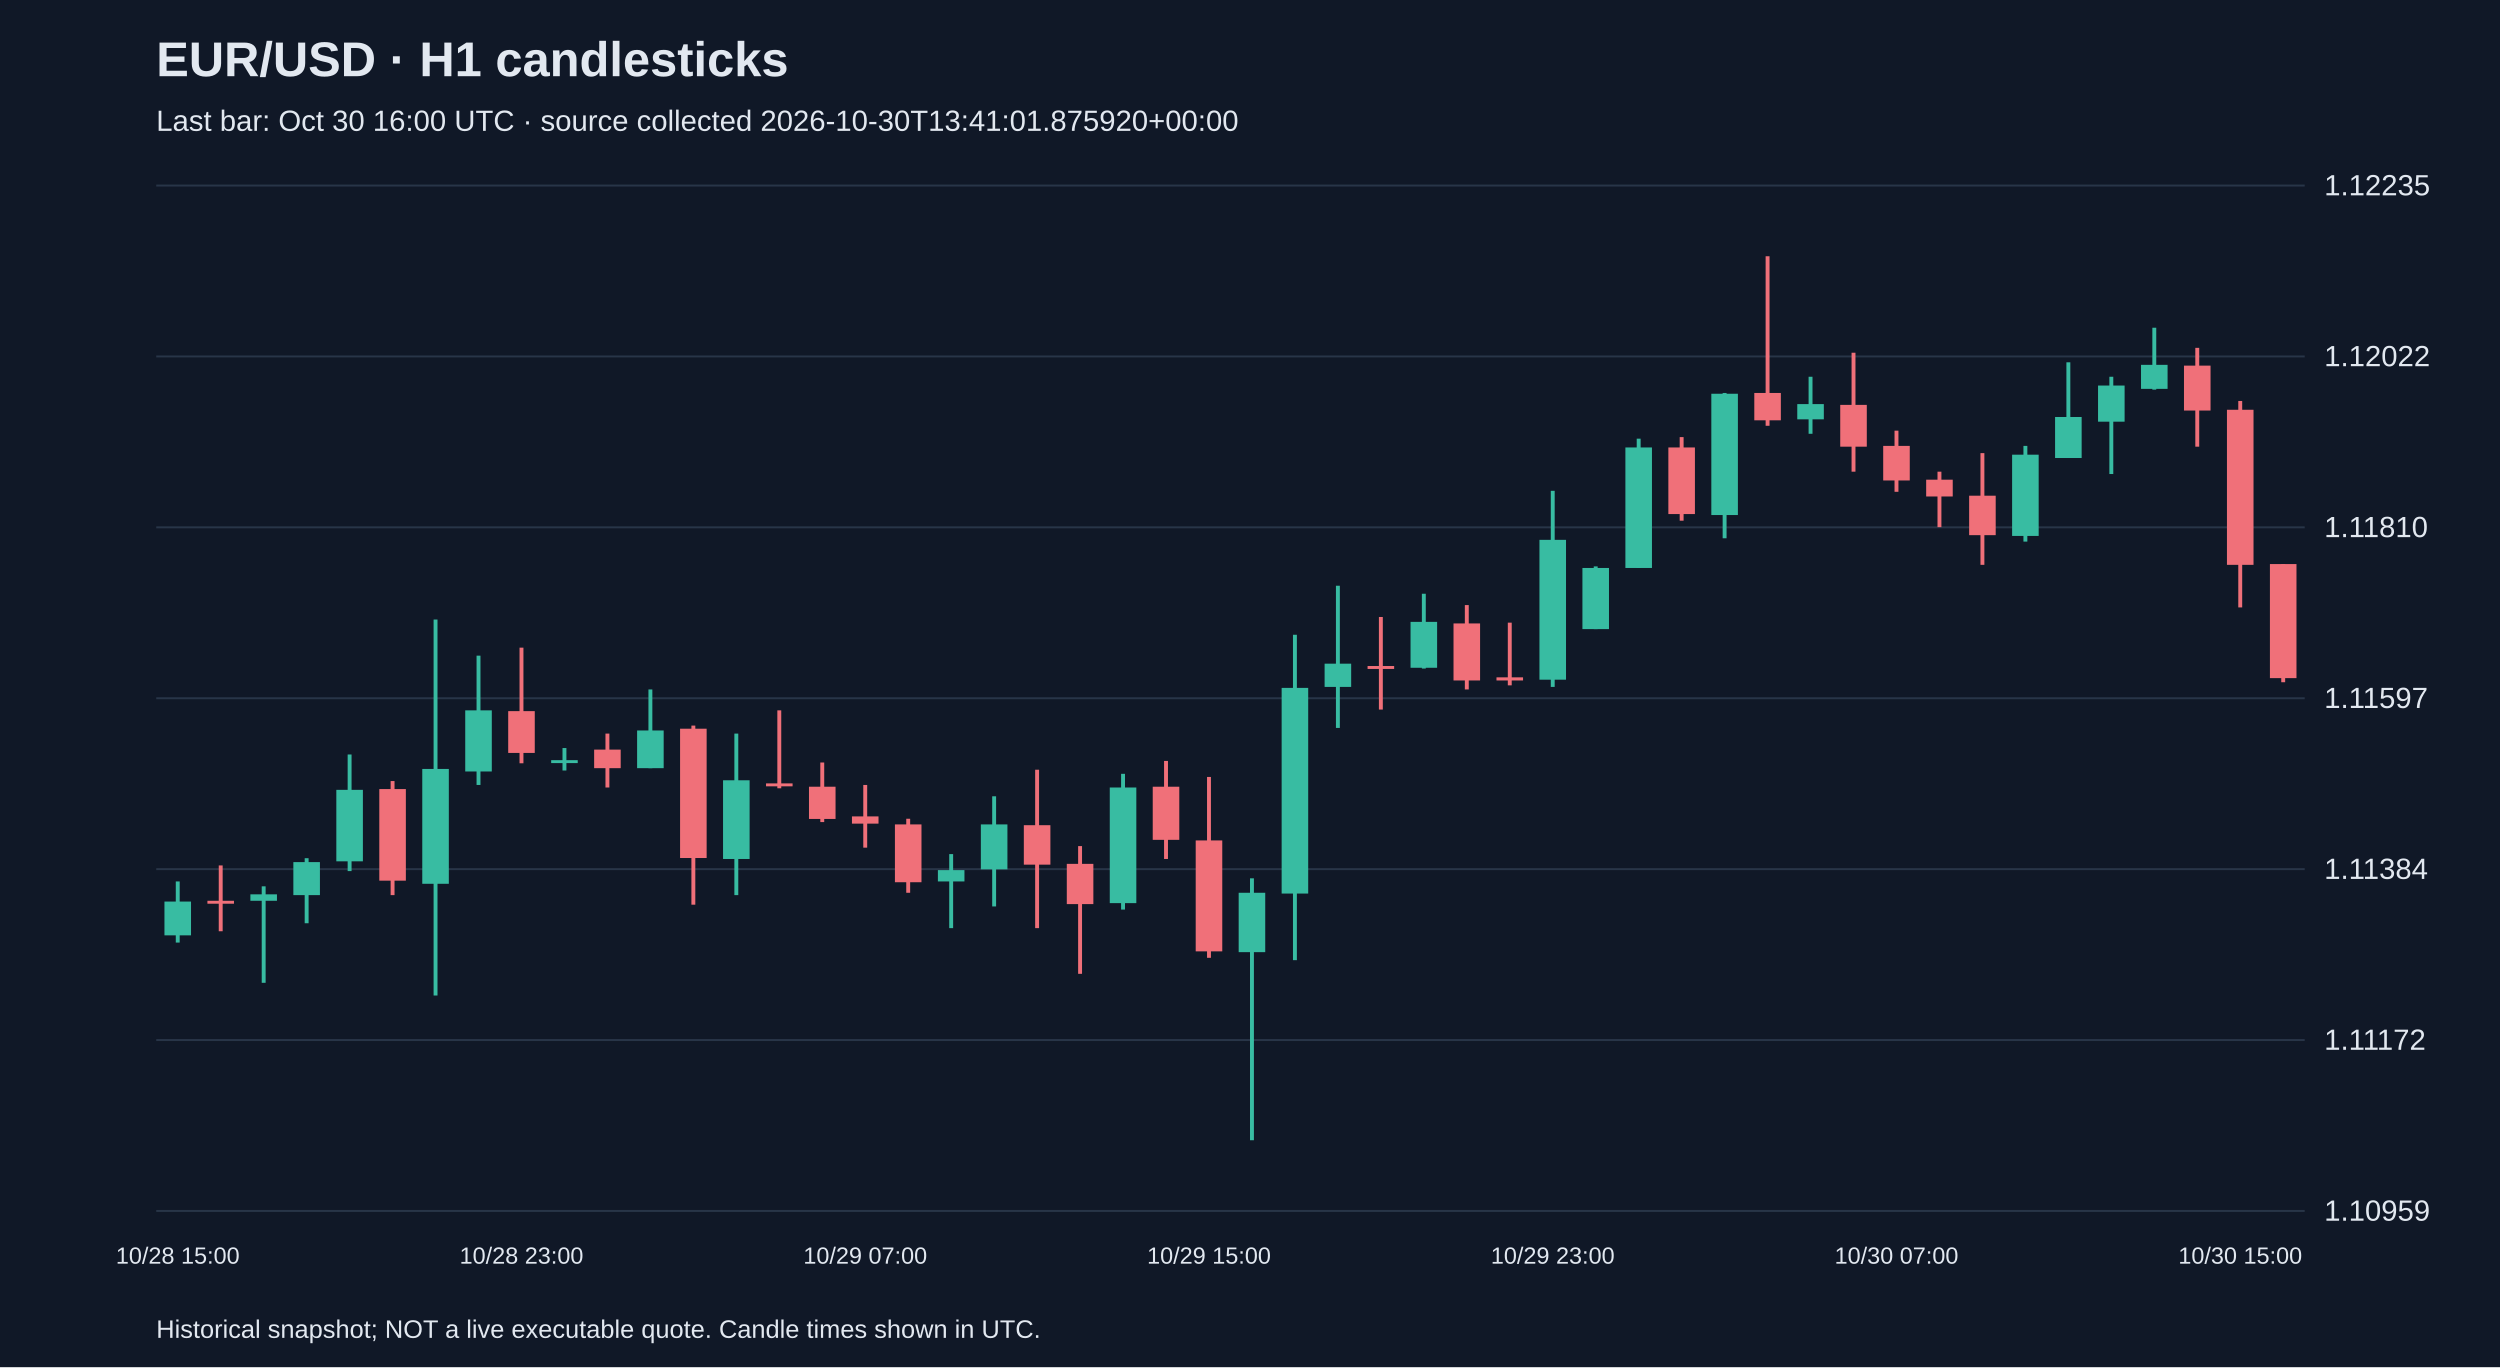
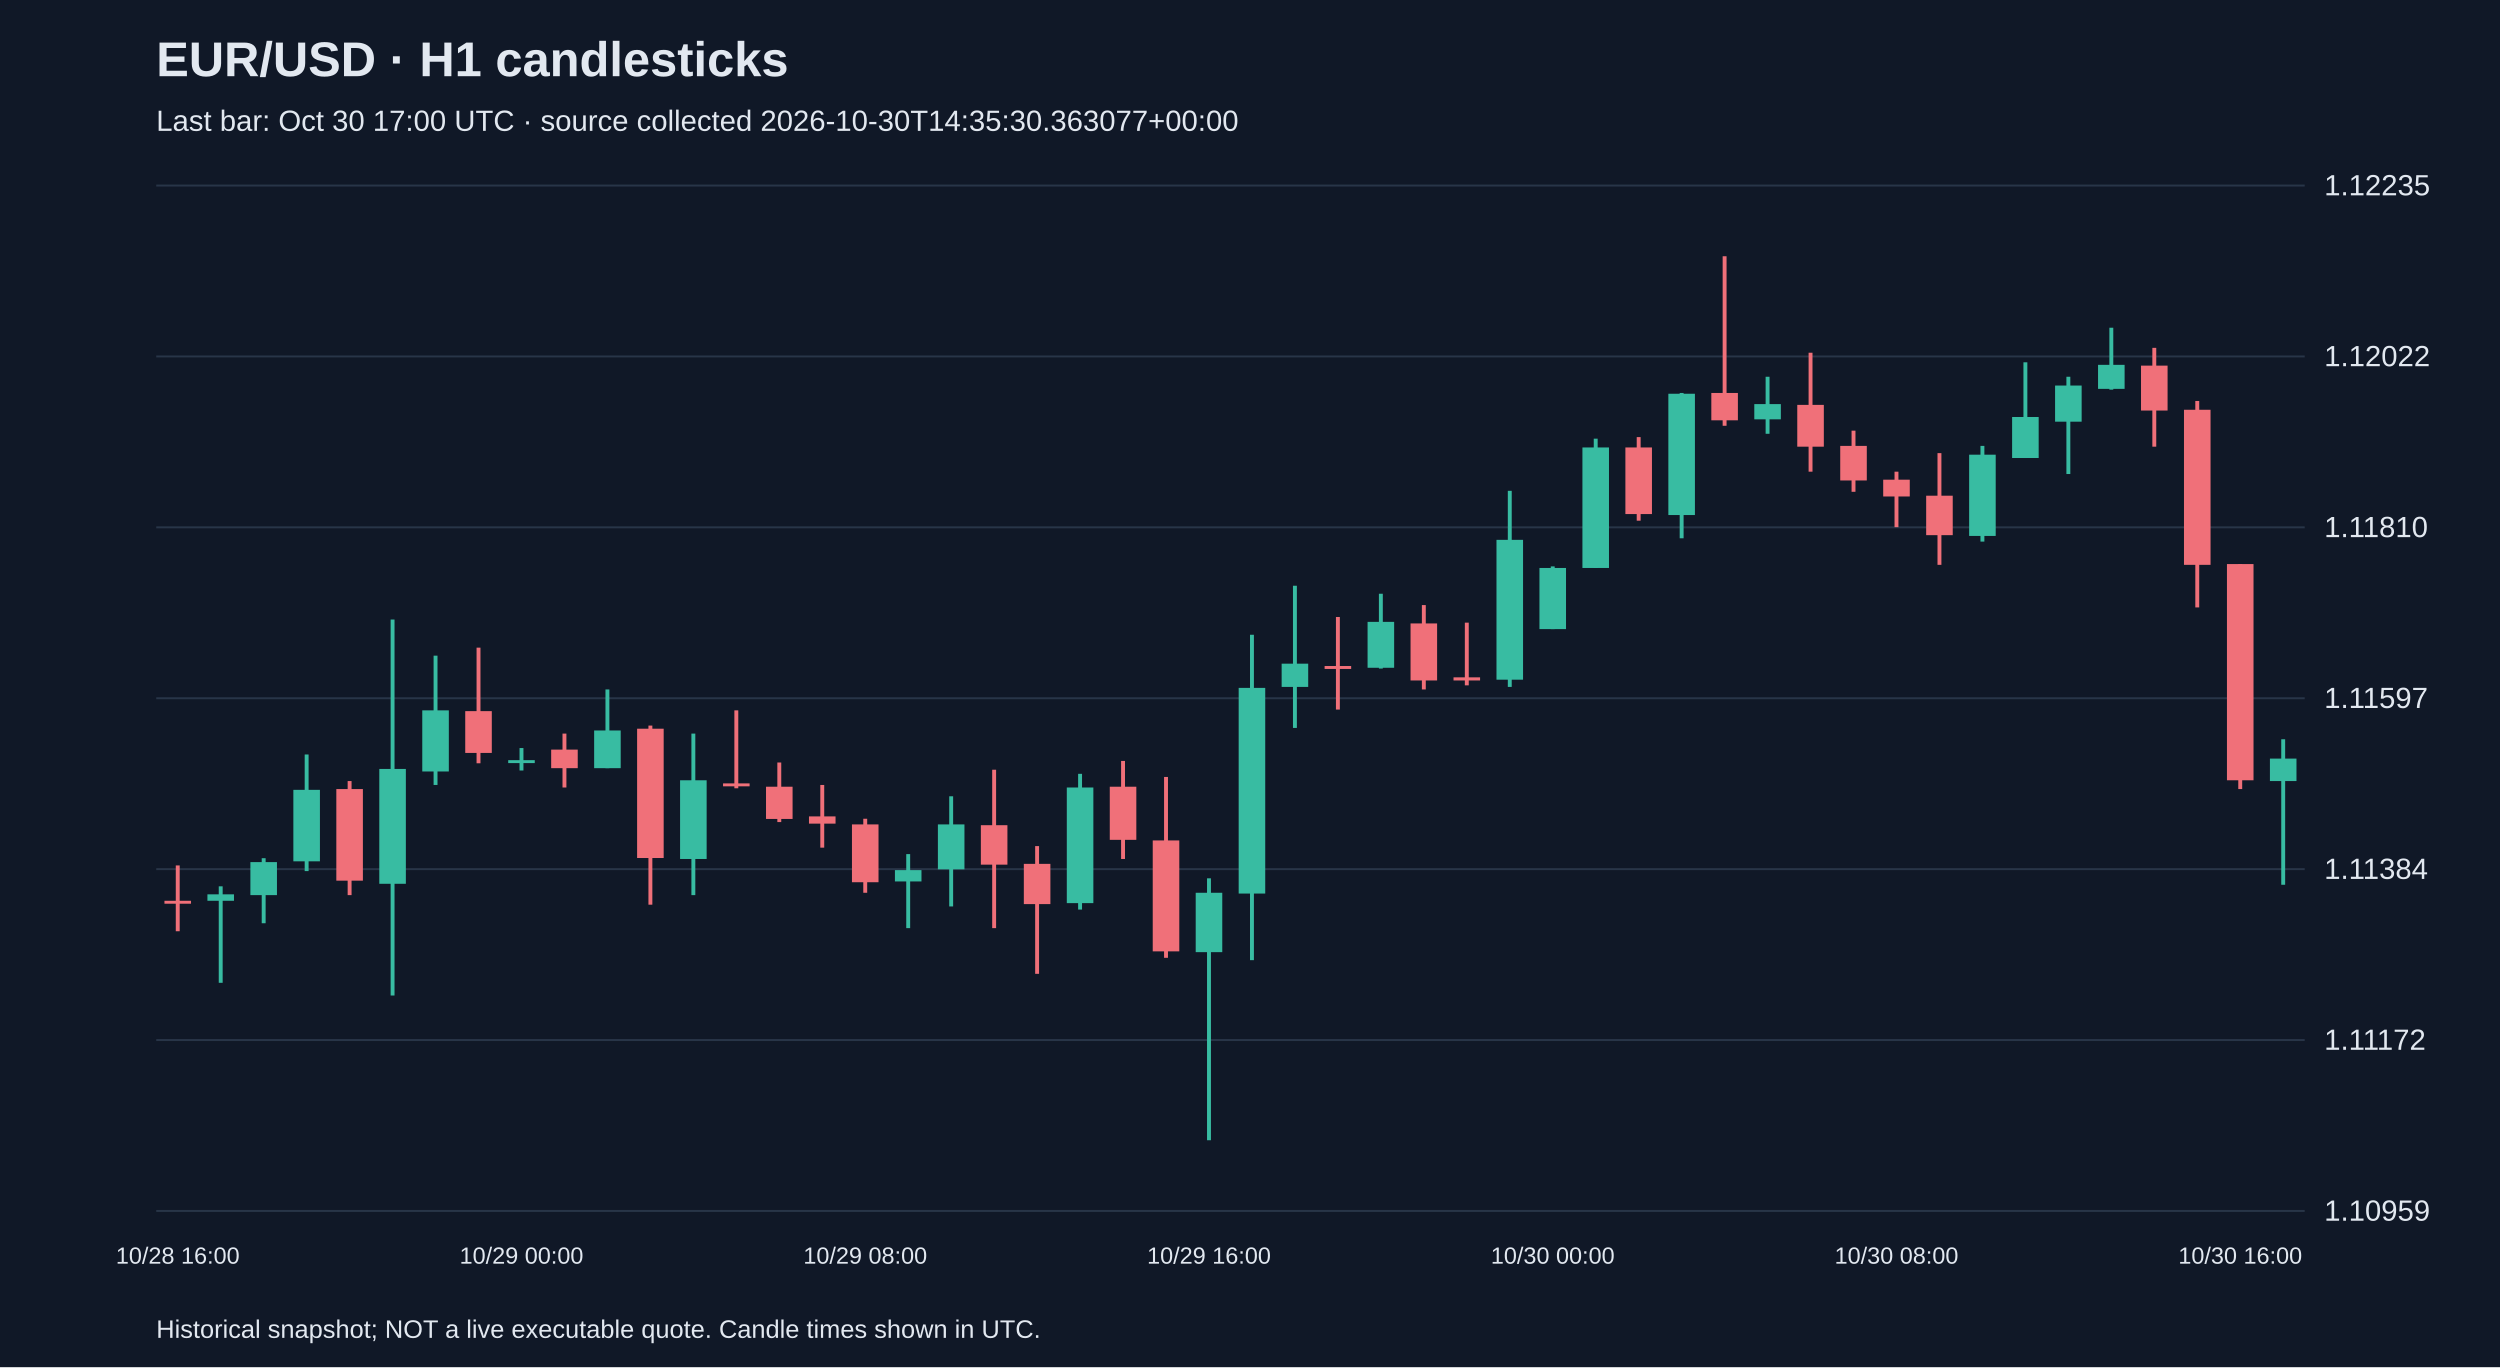
<svg xmlns="http://www.w3.org/2000/svg" viewBox="0 0 1280 700">
  <rect width="100%" height="100%" fill="#101827" />
  <style>text{font-family:Arial,sans-serif;fill:#e2e8f0}</style>
  <text x="80" y="39" font-size="25" font-weight="bold">EUR/USD · H1 candlesticks</text>
-   <text x="80" y="67" font-size="15" fill="#a6b1c5">Last bar: Oct 30 16:00 UTC · source collected 2026-10-30T13:41:01.875920+00:00</text>
+   <text x="80" y="67" font-size="15" fill="#a6b1c5">Last bar: Oct 30 17:00 UTC · source collected 2026-10-30T14:35:30.363077+00:00</text>
  <line x1="80" y1="620.0" x2="1180" y2="620.0" stroke="#283548" />
  <text x="1190" y="625.0" font-size="15">1.10959</text>
  <line x1="80" y1="532.5" x2="1180" y2="532.5" stroke="#283548" />
  <text x="1190" y="537.5" font-size="15">1.11172</text>
  <line x1="80" y1="445.0" x2="1180" y2="445.0" stroke="#283548" />
  <text x="1190" y="450.0" font-size="15">1.11384</text>
  <line x1="80" y1="357.5" x2="1180" y2="357.5" stroke="#283548" />
  <text x="1190" y="362.5" font-size="15">1.11597</text>
  <line x1="80" y1="270.0" x2="1180" y2="270.0" stroke="#283548" />
  <text x="1190" y="275.0" font-size="15">1.11810</text>
  <line x1="80" y1="182.5" x2="1180" y2="182.5" stroke="#283548" />
  <text x="1190" y="187.5" font-size="15">1.12022</text>
  <line x1="80" y1="95.0" x2="1180" y2="95.0" stroke="#283548" />
  <text x="1190" y="100.0" font-size="15">1.12235</text>
-   <line x1="91.0" y1="451.3" x2="91.0" y2="482.6" stroke="#38bca2" stroke-width="2" />
-   <rect x="84.2" y="461.6" width="13.6" height="17.3" fill="#38bca2" />
-   <text x="91.0" y="647" text-anchor="middle" font-size="12">10/28 15:00</text>
-   <line x1="113.0" y1="443.1" x2="113.0" y2="476.8" stroke="#f07079" stroke-width="2" />
-   <rect x="106.2" y="461.2" width="13.6" height="1.5" fill="#f07079" />
-   <line x1="135.0" y1="453.8" x2="135.0" y2="503.2" stroke="#38bca2" stroke-width="2" />
-   <rect x="128.2" y="457.9" width="13.6" height="3.3" fill="#38bca2" />
-   <line x1="157.0" y1="439.4" x2="157.0" y2="472.7" stroke="#38bca2" stroke-width="2" />
-   <rect x="150.2" y="441.4" width="13.6" height="16.9" fill="#38bca2" />
-   <line x1="179.0" y1="386.3" x2="179.0" y2="446.0" stroke="#38bca2" stroke-width="2" />
-   <rect x="172.2" y="404.4" width="13.6" height="36.6" fill="#38bca2" />
-   <line x1="201.0" y1="399.9" x2="201.0" y2="458.3" stroke="#f07079" stroke-width="2" />
-   <rect x="194.2" y="404.0" width="13.6" height="46.9" fill="#f07079" />
-   <line x1="223.0" y1="317.2" x2="223.0" y2="509.7" stroke="#38bca2" stroke-width="2" />
-   <rect x="216.2" y="393.7" width="13.6" height="58.8" fill="#38bca2" />
-   <line x1="245.0" y1="335.7" x2="245.0" y2="401.9" stroke="#38bca2" stroke-width="2" />
-   <rect x="238.2" y="363.7" width="13.6" height="31.3" fill="#38bca2" />
-   <line x1="267.0" y1="331.6" x2="267.0" y2="390.8" stroke="#f07079" stroke-width="2" />
-   <rect x="260.2" y="364.1" width="13.6" height="21.4" fill="#f07079" />
-   <text x="267.0" y="647" text-anchor="middle" font-size="12">10/28 23:00</text>
-   <line x1="289.0" y1="383.0" x2="289.0" y2="394.5" stroke="#38bca2" stroke-width="2" />
-   <rect x="282.2" y="389.2" width="13.6" height="1.5" fill="#38bca2" />
-   <line x1="311.0" y1="375.6" x2="311.0" y2="403.2" stroke="#f07079" stroke-width="2" />
-   <rect x="304.2" y="383.8" width="13.6" height="9.5" fill="#f07079" />
-   <line x1="333.0" y1="353.0" x2="333.0" y2="393.3" stroke="#38bca2" stroke-width="2" />
-   <rect x="326.2" y="374.0" width="13.6" height="19.3" fill="#38bca2" />
-   <line x1="355.0" y1="371.5" x2="355.0" y2="463.2" stroke="#f07079" stroke-width="2" />
-   <rect x="348.2" y="373.1" width="13.6" height="66.2" fill="#f07079" />
-   <line x1="377.0" y1="375.6" x2="377.0" y2="458.3" stroke="#38bca2" stroke-width="2" />
-   <rect x="370.2" y="399.5" width="13.6" height="40.3" fill="#38bca2" />
-   <line x1="399.0" y1="363.7" x2="399.0" y2="403.6" stroke="#f07079" stroke-width="2" />
-   <rect x="392.2" y="401.1" width="13.6" height="1.5" fill="#f07079" />
-   <line x1="421.0" y1="390.4" x2="421.0" y2="420.9" stroke="#f07079" stroke-width="2" />
-   <rect x="414.2" y="402.8" width="13.6" height="16.5" fill="#f07079" />
-   <line x1="443.0" y1="401.9" x2="443.0" y2="434.0" stroke="#f07079" stroke-width="2" />
-   <rect x="436.2" y="418.0" width="13.6" height="3.7" fill="#f07079" />
-   <text x="443.0" y="647" text-anchor="middle" font-size="12">10/29 07:00</text>
-   <line x1="465.0" y1="419.2" x2="465.0" y2="457.1" stroke="#f07079" stroke-width="2" />
-   <rect x="458.2" y="422.1" width="13.6" height="29.6" fill="#f07079" />
-   <line x1="487.0" y1="437.3" x2="487.0" y2="475.2" stroke="#38bca2" stroke-width="2" />
-   <rect x="480.2" y="445.5" width="13.6" height="5.8" fill="#38bca2" />
-   <line x1="509.0" y1="407.7" x2="509.0" y2="464.1" stroke="#38bca2" stroke-width="2" />
-   <rect x="502.2" y="422.1" width="13.6" height="23.0" fill="#38bca2" />
-   <line x1="531.0" y1="394.1" x2="531.0" y2="475.2" stroke="#f07079" stroke-width="2" />
-   <rect x="524.2" y="422.5" width="13.6" height="20.2" fill="#f07079" />
-   <line x1="553.0" y1="433.2" x2="553.0" y2="498.6" stroke="#f07079" stroke-width="2" />
-   <rect x="546.2" y="442.3" width="13.6" height="20.6" fill="#f07079" />
-   <line x1="575.0" y1="396.2" x2="575.0" y2="465.7" stroke="#38bca2" stroke-width="2" />
-   <rect x="568.2" y="403.2" width="13.6" height="59.2" fill="#38bca2" />
-   <line x1="597.0" y1="389.6" x2="597.0" y2="439.8" stroke="#f07079" stroke-width="2" />
-   <rect x="590.2" y="402.8" width="13.6" height="27.2" fill="#f07079" />
-   <line x1="619.0" y1="397.8" x2="619.0" y2="490.4" stroke="#f07079" stroke-width="2" />
-   <rect x="612.2" y="430.3" width="13.6" height="56.8" fill="#f07079" />
-   <text x="619.0" y="647" text-anchor="middle" font-size="12">10/29 15:00</text>
-   <line x1="641.0" y1="449.7" x2="641.0" y2="583.8" stroke="#38bca2" stroke-width="2" />
-   <rect x="634.2" y="457.1" width="13.6" height="30.4" fill="#38bca2" />
-   <line x1="663.0" y1="325.0" x2="663.0" y2="491.6" stroke="#38bca2" stroke-width="2" />
-   <rect x="656.2" y="352.2" width="13.6" height="105.3" fill="#38bca2" />
-   <line x1="685.0" y1="299.9" x2="685.0" y2="372.7" stroke="#38bca2" stroke-width="2" />
-   <rect x="678.2" y="339.8" width="13.6" height="11.9" fill="#38bca2" />
-   <line x1="707.0" y1="315.9" x2="707.0" y2="363.3" stroke="#f07079" stroke-width="2" />
-   <rect x="700.2" y="341.0" width="13.6" height="1.5" fill="#f07079" />
-   <line x1="729.0" y1="304.0" x2="729.0" y2="342.3" stroke="#38bca2" stroke-width="2" />
-   <rect x="722.2" y="318.4" width="13.6" height="23.5" fill="#38bca2" />
-   <line x1="751.0" y1="309.8" x2="751.0" y2="353.0" stroke="#f07079" stroke-width="2" />
-   <rect x="744.2" y="319.2" width="13.6" height="29.2" fill="#f07079" />
-   <line x1="773.0" y1="318.8" x2="773.0" y2="350.9" stroke="#f07079" stroke-width="2" />
-   <rect x="766.2" y="346.8" width="13.6" height="1.6" fill="#f07079" />
-   <line x1="795.0" y1="251.3" x2="795.0" y2="351.7" stroke="#38bca2" stroke-width="2" />
-   <rect x="788.2" y="276.4" width="13.6" height="71.6" fill="#38bca2" />
-   <text x="795.0" y="647" text-anchor="middle" font-size="12">10/29 23:00</text>
-   <line x1="817.0" y1="290.0" x2="817.0" y2="322.1" stroke="#38bca2" stroke-width="2" />
-   <rect x="810.2" y="290.8" width="13.6" height="31.3" fill="#38bca2" />
-   <line x1="839.0" y1="224.6" x2="839.0" y2="290.8" stroke="#38bca2" stroke-width="2" />
-   <rect x="832.2" y="229.1" width="13.6" height="61.7" fill="#38bca2" />
-   <line x1="861.0" y1="223.8" x2="861.0" y2="266.6" stroke="#f07079" stroke-width="2" />
-   <rect x="854.2" y="229.1" width="13.6" height="34.1" fill="#f07079" />
-   <line x1="883.0" y1="201.2" x2="883.0" y2="275.6" stroke="#38bca2" stroke-width="2" />
-   <rect x="876.2" y="201.6" width="13.6" height="62.1" fill="#38bca2" />
-   <line x1="905.0" y1="131.2" x2="905.0" y2="218.0" stroke="#f07079" stroke-width="2" />
-   <rect x="898.2" y="201.2" width="13.6" height="14.0" fill="#f07079" />
-   <line x1="927.0" y1="192.9" x2="927.0" y2="222.1" stroke="#38bca2" stroke-width="2" />
-   <rect x="920.2" y="206.9" width="13.6" height="7.8" fill="#38bca2" />
-   <line x1="949.0" y1="180.6" x2="949.0" y2="241.5" stroke="#f07079" stroke-width="2" />
-   <rect x="942.2" y="207.3" width="13.6" height="21.4" fill="#f07079" />
-   <line x1="971.0" y1="220.5" x2="971.0" y2="251.8" stroke="#f07079" stroke-width="2" />
-   <rect x="964.2" y="228.3" width="13.6" height="17.7" fill="#f07079" />
-   <text x="971.0" y="647" text-anchor="middle" font-size="12">10/30 07:00</text>
-   <line x1="993.0" y1="241.5" x2="993.0" y2="269.9" stroke="#f07079" stroke-width="2" />
-   <rect x="986.2" y="245.6" width="13.6" height="8.6" fill="#f07079" />
-   <line x1="1015.0" y1="232.0" x2="1015.0" y2="289.2" stroke="#f07079" stroke-width="2" />
-   <rect x="1008.2" y="253.8" width="13.6" height="20.2" fill="#f07079" />
-   <line x1="1037.0" y1="228.3" x2="1037.0" y2="277.3" stroke="#38bca2" stroke-width="2" />
-   <rect x="1030.2" y="232.8" width="13.6" height="41.6" fill="#38bca2" />
-   <line x1="1059.0" y1="185.5" x2="1059.0" y2="234.5" stroke="#38bca2" stroke-width="2" />
-   <rect x="1052.2" y="213.5" width="13.6" height="21.0" fill="#38bca2" />
-   <line x1="1081.0" y1="192.9" x2="1081.0" y2="242.7" stroke="#38bca2" stroke-width="2" />
-   <rect x="1074.2" y="197.4" width="13.6" height="18.5" fill="#38bca2" />
-   <line x1="1103.0" y1="167.8" x2="1103.0" y2="199.5" stroke="#38bca2" stroke-width="2" />
-   <rect x="1096.2" y="186.8" width="13.6" height="12.3" fill="#38bca2" />
-   <line x1="1125.0" y1="178.1" x2="1125.0" y2="228.7" stroke="#f07079" stroke-width="2" />
-   <rect x="1118.2" y="187.2" width="13.6" height="23.0" fill="#f07079" />
-   <line x1="1147.0" y1="205.3" x2="1147.0" y2="311.0" stroke="#f07079" stroke-width="2" />
-   <rect x="1140.2" y="209.8" width="13.6" height="79.4" fill="#f07079" />
-   <text x="1147.0" y="647" text-anchor="middle" font-size="12">10/30 15:00</text>
-   <line x1="1169.0" y1="288.8" x2="1169.0" y2="349.3" stroke="#f07079" stroke-width="2" />
-   <rect x="1162.2" y="288.8" width="13.6" height="58.4" fill="#f07079" />
+   <line x1="91.0" y1="443.1" x2="91.0" y2="476.8" stroke="#f07079" stroke-width="2" />
+   <rect x="84.2" y="461.2" width="13.6" height="1.5" fill="#f07079" />
+   <text x="91.0" y="647" text-anchor="middle" font-size="12">10/28 16:00</text>
+   <line x1="113.0" y1="453.8" x2="113.0" y2="503.2" stroke="#38bca2" stroke-width="2" />
+   <rect x="106.2" y="457.9" width="13.6" height="3.3" fill="#38bca2" />
+   <line x1="135.0" y1="439.4" x2="135.0" y2="472.7" stroke="#38bca2" stroke-width="2" />
+   <rect x="128.2" y="441.4" width="13.6" height="16.9" fill="#38bca2" />
+   <line x1="157.0" y1="386.3" x2="157.0" y2="446.0" stroke="#38bca2" stroke-width="2" />
+   <rect x="150.2" y="404.4" width="13.6" height="36.6" fill="#38bca2" />
+   <line x1="179.0" y1="399.9" x2="179.0" y2="458.3" stroke="#f07079" stroke-width="2" />
+   <rect x="172.2" y="404.0" width="13.6" height="46.9" fill="#f07079" />
+   <line x1="201.0" y1="317.2" x2="201.0" y2="509.7" stroke="#38bca2" stroke-width="2" />
+   <rect x="194.2" y="393.7" width="13.6" height="58.8" fill="#38bca2" />
+   <line x1="223.0" y1="335.7" x2="223.0" y2="401.9" stroke="#38bca2" stroke-width="2" />
+   <rect x="216.2" y="363.7" width="13.6" height="31.3" fill="#38bca2" />
+   <line x1="245.0" y1="331.6" x2="245.0" y2="390.8" stroke="#f07079" stroke-width="2" />
+   <rect x="238.2" y="364.1" width="13.6" height="21.4" fill="#f07079" />
+   <line x1="267.0" y1="383.0" x2="267.0" y2="394.5" stroke="#38bca2" stroke-width="2" />
+   <rect x="260.2" y="389.2" width="13.6" height="1.5" fill="#38bca2" />
+   <text x="267.0" y="647" text-anchor="middle" font-size="12">10/29 00:00</text>
+   <line x1="289.0" y1="375.6" x2="289.0" y2="403.2" stroke="#f07079" stroke-width="2" />
+   <rect x="282.2" y="383.8" width="13.6" height="9.5" fill="#f07079" />
+   <line x1="311.0" y1="353.0" x2="311.0" y2="393.3" stroke="#38bca2" stroke-width="2" />
+   <rect x="304.2" y="374.0" width="13.6" height="19.3" fill="#38bca2" />
+   <line x1="333.0" y1="371.5" x2="333.0" y2="463.2" stroke="#f07079" stroke-width="2" />
+   <rect x="326.2" y="373.1" width="13.6" height="66.2" fill="#f07079" />
+   <line x1="355.0" y1="375.6" x2="355.0" y2="458.3" stroke="#38bca2" stroke-width="2" />
+   <rect x="348.2" y="399.5" width="13.6" height="40.3" fill="#38bca2" />
+   <line x1="377.0" y1="363.7" x2="377.0" y2="403.6" stroke="#f07079" stroke-width="2" />
+   <rect x="370.2" y="401.1" width="13.6" height="1.5" fill="#f07079" />
+   <line x1="399.0" y1="390.4" x2="399.0" y2="420.9" stroke="#f07079" stroke-width="2" />
+   <rect x="392.2" y="402.8" width="13.6" height="16.5" fill="#f07079" />
+   <line x1="421.0" y1="401.9" x2="421.0" y2="434.0" stroke="#f07079" stroke-width="2" />
+   <rect x="414.2" y="418.0" width="13.6" height="3.7" fill="#f07079" />
+   <line x1="443.0" y1="419.2" x2="443.0" y2="457.1" stroke="#f07079" stroke-width="2" />
+   <rect x="436.2" y="422.1" width="13.6" height="29.6" fill="#f07079" />
+   <text x="443.0" y="647" text-anchor="middle" font-size="12">10/29 08:00</text>
+   <line x1="465.0" y1="437.3" x2="465.0" y2="475.2" stroke="#38bca2" stroke-width="2" />
+   <rect x="458.2" y="445.5" width="13.6" height="5.8" fill="#38bca2" />
+   <line x1="487.0" y1="407.7" x2="487.0" y2="464.1" stroke="#38bca2" stroke-width="2" />
+   <rect x="480.2" y="422.1" width="13.6" height="23.0" fill="#38bca2" />
+   <line x1="509.0" y1="394.1" x2="509.0" y2="475.2" stroke="#f07079" stroke-width="2" />
+   <rect x="502.2" y="422.5" width="13.6" height="20.2" fill="#f07079" />
+   <line x1="531.0" y1="433.2" x2="531.0" y2="498.6" stroke="#f07079" stroke-width="2" />
+   <rect x="524.2" y="442.3" width="13.6" height="20.6" fill="#f07079" />
+   <line x1="553.0" y1="396.2" x2="553.0" y2="465.7" stroke="#38bca2" stroke-width="2" />
+   <rect x="546.2" y="403.2" width="13.6" height="59.2" fill="#38bca2" />
+   <line x1="575.0" y1="389.6" x2="575.0" y2="439.8" stroke="#f07079" stroke-width="2" />
+   <rect x="568.2" y="402.8" width="13.6" height="27.2" fill="#f07079" />
+   <line x1="597.0" y1="397.8" x2="597.0" y2="490.4" stroke="#f07079" stroke-width="2" />
+   <rect x="590.2" y="430.3" width="13.6" height="56.8" fill="#f07079" />
+   <line x1="619.0" y1="449.7" x2="619.0" y2="583.8" stroke="#38bca2" stroke-width="2" />
+   <rect x="612.2" y="457.1" width="13.6" height="30.4" fill="#38bca2" />
+   <text x="619.0" y="647" text-anchor="middle" font-size="12">10/29 16:00</text>
+   <line x1="641.0" y1="325.0" x2="641.0" y2="491.6" stroke="#38bca2" stroke-width="2" />
+   <rect x="634.2" y="352.2" width="13.6" height="105.3" fill="#38bca2" />
+   <line x1="663.0" y1="299.9" x2="663.0" y2="372.7" stroke="#38bca2" stroke-width="2" />
+   <rect x="656.2" y="339.8" width="13.6" height="11.9" fill="#38bca2" />
+   <line x1="685.0" y1="315.9" x2="685.0" y2="363.3" stroke="#f07079" stroke-width="2" />
+   <rect x="678.2" y="341.0" width="13.6" height="1.5" fill="#f07079" />
+   <line x1="707.0" y1="304.0" x2="707.0" y2="342.3" stroke="#38bca2" stroke-width="2" />
+   <rect x="700.2" y="318.4" width="13.6" height="23.5" fill="#38bca2" />
+   <line x1="729.0" y1="309.8" x2="729.0" y2="353.0" stroke="#f07079" stroke-width="2" />
+   <rect x="722.2" y="319.2" width="13.6" height="29.2" fill="#f07079" />
+   <line x1="751.0" y1="318.8" x2="751.0" y2="350.9" stroke="#f07079" stroke-width="2" />
+   <rect x="744.2" y="346.8" width="13.6" height="1.6" fill="#f07079" />
+   <line x1="773.0" y1="251.3" x2="773.0" y2="351.7" stroke="#38bca2" stroke-width="2" />
+   <rect x="766.2" y="276.4" width="13.6" height="71.6" fill="#38bca2" />
+   <line x1="795.0" y1="290.0" x2="795.0" y2="322.1" stroke="#38bca2" stroke-width="2" />
+   <rect x="788.2" y="290.8" width="13.6" height="31.3" fill="#38bca2" />
+   <text x="795.0" y="647" text-anchor="middle" font-size="12">10/30 00:00</text>
+   <line x1="817.0" y1="224.6" x2="817.0" y2="290.8" stroke="#38bca2" stroke-width="2" />
+   <rect x="810.2" y="229.1" width="13.6" height="61.7" fill="#38bca2" />
+   <line x1="839.0" y1="223.8" x2="839.0" y2="266.6" stroke="#f07079" stroke-width="2" />
+   <rect x="832.2" y="229.1" width="13.6" height="34.1" fill="#f07079" />
+   <line x1="861.0" y1="201.2" x2="861.0" y2="275.6" stroke="#38bca2" stroke-width="2" />
+   <rect x="854.2" y="201.6" width="13.6" height="62.1" fill="#38bca2" />
+   <line x1="883.0" y1="131.2" x2="883.0" y2="218.0" stroke="#f07079" stroke-width="2" />
+   <rect x="876.2" y="201.2" width="13.6" height="14.0" fill="#f07079" />
+   <line x1="905.0" y1="192.9" x2="905.0" y2="222.1" stroke="#38bca2" stroke-width="2" />
+   <rect x="898.2" y="206.9" width="13.6" height="7.8" fill="#38bca2" />
+   <line x1="927.0" y1="180.6" x2="927.0" y2="241.5" stroke="#f07079" stroke-width="2" />
+   <rect x="920.2" y="207.3" width="13.6" height="21.4" fill="#f07079" />
+   <line x1="949.0" y1="220.5" x2="949.0" y2="251.8" stroke="#f07079" stroke-width="2" />
+   <rect x="942.2" y="228.3" width="13.6" height="17.7" fill="#f07079" />
+   <line x1="971.0" y1="241.5" x2="971.0" y2="269.9" stroke="#f07079" stroke-width="2" />
+   <rect x="964.2" y="245.6" width="13.6" height="8.6" fill="#f07079" />
+   <text x="971.0" y="647" text-anchor="middle" font-size="12">10/30 08:00</text>
+   <line x1="993.0" y1="232.0" x2="993.0" y2="289.2" stroke="#f07079" stroke-width="2" />
+   <rect x="986.2" y="253.8" width="13.6" height="20.2" fill="#f07079" />
+   <line x1="1015.0" y1="228.3" x2="1015.0" y2="277.3" stroke="#38bca2" stroke-width="2" />
+   <rect x="1008.2" y="232.8" width="13.6" height="41.6" fill="#38bca2" />
+   <line x1="1037.0" y1="185.5" x2="1037.0" y2="234.5" stroke="#38bca2" stroke-width="2" />
+   <rect x="1030.2" y="213.5" width="13.6" height="21.0" fill="#38bca2" />
+   <line x1="1059.0" y1="192.9" x2="1059.0" y2="242.7" stroke="#38bca2" stroke-width="2" />
+   <rect x="1052.2" y="197.4" width="13.6" height="18.5" fill="#38bca2" />
+   <line x1="1081.0" y1="167.8" x2="1081.0" y2="199.5" stroke="#38bca2" stroke-width="2" />
+   <rect x="1074.2" y="186.8" width="13.6" height="12.3" fill="#38bca2" />
+   <line x1="1103.0" y1="178.1" x2="1103.0" y2="228.7" stroke="#f07079" stroke-width="2" />
+   <rect x="1096.2" y="187.2" width="13.6" height="23.0" fill="#f07079" />
+   <line x1="1125.0" y1="205.3" x2="1125.0" y2="311.0" stroke="#f07079" stroke-width="2" />
+   <rect x="1118.2" y="209.8" width="13.6" height="79.4" fill="#f07079" />
+   <line x1="1147.0" y1="288.8" x2="1147.0" y2="404.0" stroke="#f07079" stroke-width="2" />
+   <rect x="1140.2" y="288.8" width="13.6" height="110.7" fill="#f07079" />
+   <text x="1147.0" y="647" text-anchor="middle" font-size="12">10/30 16:00</text>
+   <line x1="1169.0" y1="378.5" x2="1169.0" y2="453.0" stroke="#38bca2" stroke-width="2" />
+   <rect x="1162.2" y="388.4" width="13.6" height="11.5" fill="#38bca2" />
  <text x="80" y="685" font-size="13">Historical snapshot; NOT a live executable quote. Candle times shown in UTC.</text>
</svg>
